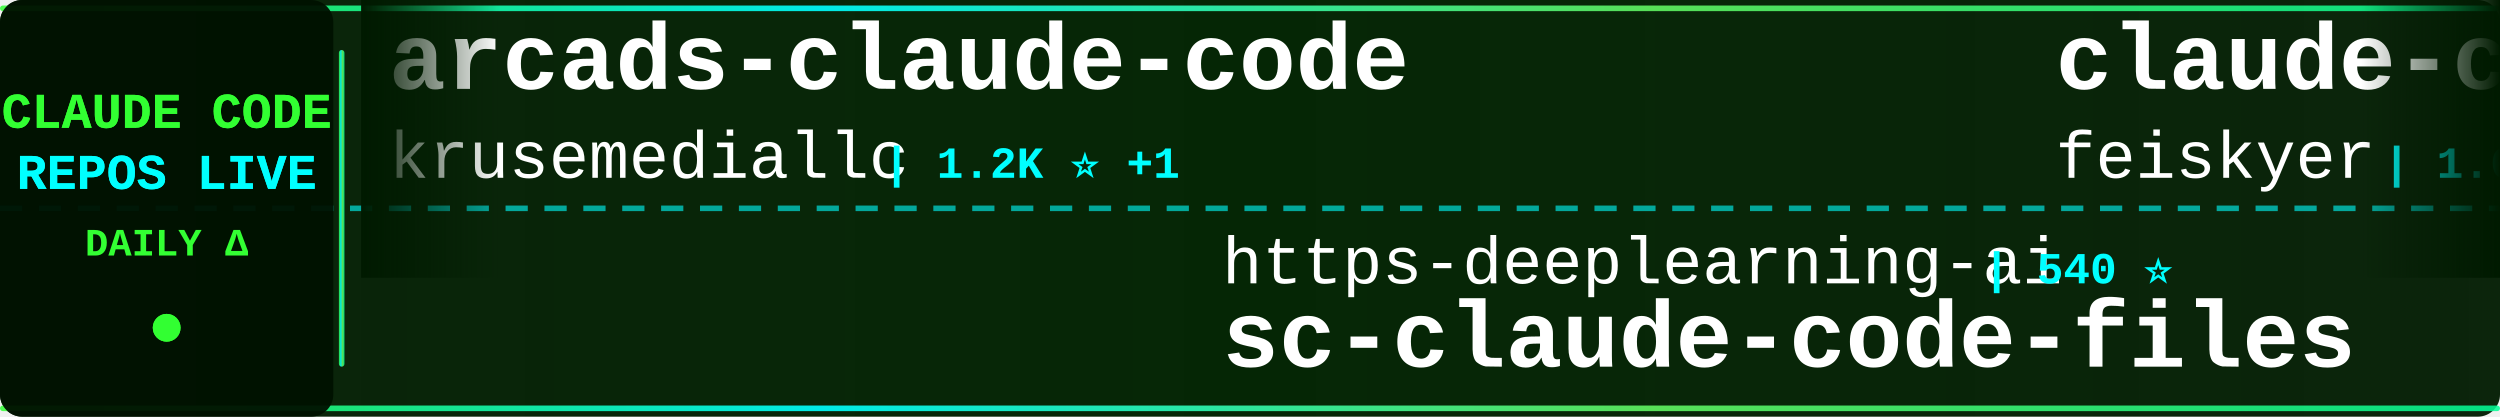
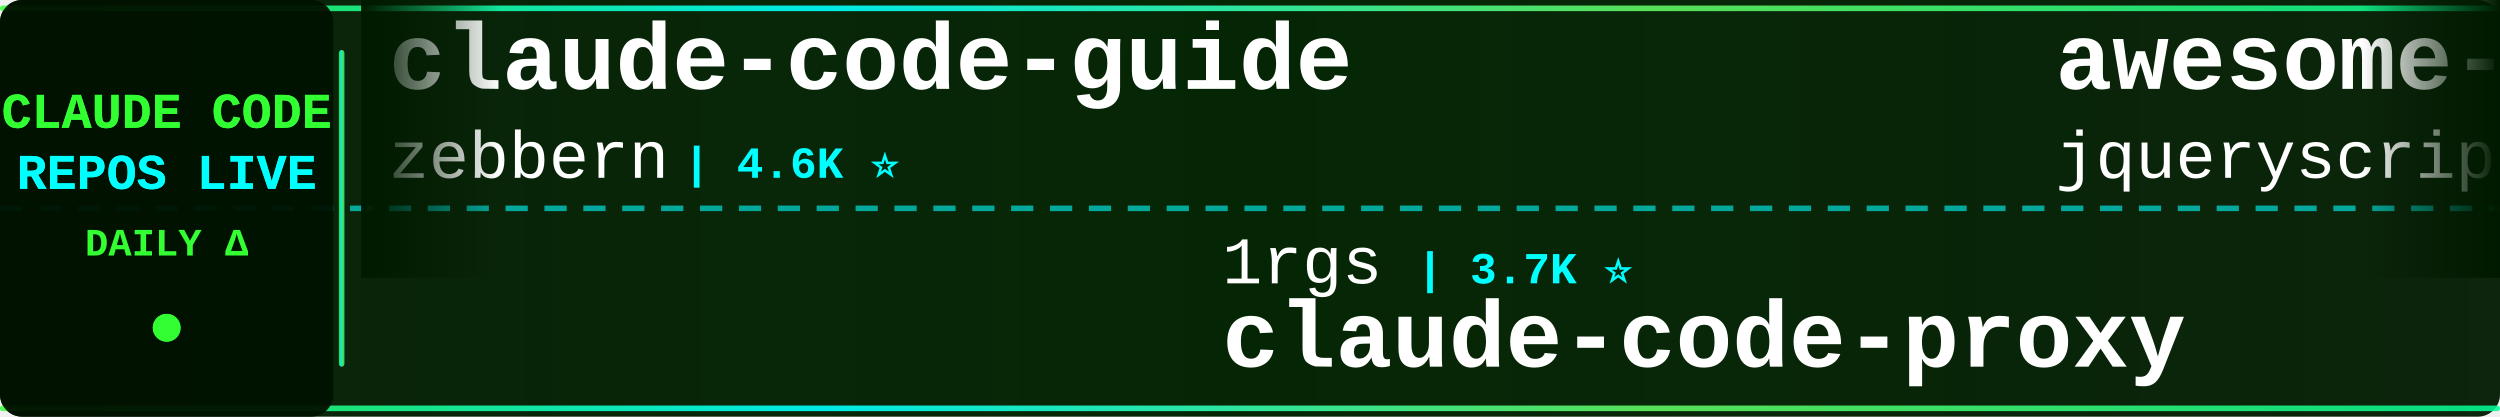
<svg xmlns="http://www.w3.org/2000/svg" width="900" height="150">
  <defs>
    <linearGradient id="tickerBg" x1="0%" y1="0%" x2="100%" y2="0%">
      <stop offset="0%" style="stop-color:#001a00;stop-opacity:0.95" />
      <stop offset="50%" style="stop-color:#002200;stop-opacity:0.98" />
      <stop offset="100%" style="stop-color:#001a00;stop-opacity:0.95" />
    </linearGradient>
    <linearGradient id="borderGrad" x1="0%" y1="0%" x2="100%" y2="0%">
      <stop offset="0%" style="stop-color:#33ff33;stop-opacity:0.85">
        <animate attributeName="stop-opacity" values="0.85;1;0.85" dur="2s" repeatCount="indefinite" />
      </stop>
      <stop offset="33%" style="stop-color:#00ffff;stop-opacity:0.9">
        <animate attributeName="stop-opacity" values="0.9;1;0.9" dur="2.2s" repeatCount="indefinite" />
      </stop>
      <stop offset="66%" style="stop-color:#66ff66;stop-opacity:0.85">
        <animate attributeName="stop-opacity" values="0.85;1;0.85" dur="1.8s" repeatCount="indefinite" />
      </stop>
      <stop offset="100%" style="stop-color:#00ff99;stop-opacity:0.85">
        <animate attributeName="stop-opacity" values="0.85;1;0.85" dur="2s" repeatCount="indefinite" />
      </stop>
    </linearGradient>
    <filter id="textGlow">
      <feGaussianBlur stdDeviation="0.1" result="coloredBlur" />
      <feMerge>
        <feMergeNode in="coloredBlur" />
        <feMergeNode in="SourceGraphic" />
      </feMerge>
    </filter>
    <filter id="metricGlow">
      <feGaussianBlur stdDeviation="0.2" result="coloredBlur" />
      <feMerge>
        <feMergeNode in="coloredBlur" />
        <feMergeNode in="SourceGraphic" />
      </feMerge>
    </filter>
    <linearGradient id="leftFade" x1="0%" y1="0%" x2="100%" y2="0%">
      <stop offset="0%" style="stop-color:#001a00;stop-opacity:1" />
      <stop offset="100%" style="stop-color:#001a00;stop-opacity:0" />
    </linearGradient>
    <linearGradient id="rightFade" x1="0%" y1="0%" x2="100%" y2="0%">
      <stop offset="0%" style="stop-color:#001a00;stop-opacity:0" />
      <stop offset="100%" style="stop-color:#001a00;stop-opacity:1" />
    </linearGradient>
  </defs>
  <rect width="900" height="150" fill="url(#tickerBg)" rx="8" />
  <rect x="0" y="2" width="900" height="2" fill="url(#borderGrad)" rx="1" />
  <rect x="0" y="146" width="900" height="2" fill="url(#borderGrad)" rx="1" />
  <line x1="0" y1="75" x2="900" y2="75" stroke="#00ffff" stroke-width="2" stroke-dasharray="8 6" opacity="0.6" />
  <rect x="0" y="0" width="120" height="150" fill="#001100" opacity="0.95" rx="8" />
  <text x="60" y="46" font-family="'Courier New', monospace" font-size="18" font-weight="bold" fill="#33ff33" text-anchor="middle" filter="url(#textGlow)">
    CLAUDE CODE
  </text>
  <text x="60" y="68" font-family="'Courier New', monospace" font-size="18" font-weight="bold" fill="#00ffff" text-anchor="middle" filter="url(#textGlow)">
    REPOS LIVE
  </text>
  <text x="60" y="92" font-family="'Courier New', monospace" font-size="14" font-weight="bold" fill="#33ff33" text-anchor="middle">
    DAILY Δ
  </text>
  <circle cx="60" cy="118" r="5" fill="#33ff33" filter="url(#metricGlow)">
    <animate attributeName="r" values="4;6;4" dur="1.5s" repeatCount="indefinite" />
    <animate attributeName="opacity" values="0.6;1;0.6" dur="1.5s" repeatCount="indefinite" />
  </circle>
  <rect x="122" y="18" width="2" height="114" fill="url(#borderGrad)" rx="1" />
  <clipPath id="tickerClip">
    <rect x="130" y="0" width="770" height="150" />
  </clipPath>
  <g clip-path="url(#tickerClip)">
    <g id="tickerItems">
      <animateTransform attributeName="transform" attributeType="XML" type="translate" from="0 0" to="-3000 0" dur="54s" repeatCount="indefinite" />
      <g transform="translate(0, 0)">
-         <text x="140" y="32" font-family="'Courier New', monospace" font-size="34" font-weight="bold" fill="#ffffff">arcads-claude-code</text>
-         <text x="140" y="64" font-family="'Courier New', monospace" font-size="24" font-weight="normal" fill="#ffffff" opacity="1.0">krusemediallc</text>
-         <text x="318" y="64" font-family="'Courier New', monospace" font-size="16" font-weight="bold" fill="#00ffff"> | 1.2K ⭐ +1</text>
+         <text x="140" y="32" font-family="'Courier New', monospace" font-size="34" font-weight="bold" fill="#ffffff">claude-code-guide</text>
+         <text x="140" y="64" font-family="'Courier New', monospace" font-size="24" font-weight="normal" fill="#ffffff" opacity="1.0">zebbern</text>
+         <text x="246" y="64" font-family="'Courier New', monospace" font-size="16" font-weight="bold" fill="#00ffff"> | 4.6K ⭐</text>
      </g>
      <g transform="translate(300, 0)">
-         <text x="140" y="102" font-family="'Courier New', monospace" font-size="24" font-weight="normal" fill="#ffffff" opacity="1.0">https-deeplearning-ai</text>
-         <text x="414" y="102" font-family="'Courier New', monospace" font-size="16" font-weight="bold" fill="#00ffff"> | 540 ⭐</text>
-         <text x="140" y="132" font-family="'Courier New', monospace" font-size="34" font-weight="bold" fill="#ffffff">sc-claude-code-files</text>
+         <text x="140" y="102" font-family="'Courier New', monospace" font-size="24" font-weight="normal" fill="#ffffff" opacity="1.0">1rgs</text>
+         <text x="210" y="102" font-family="'Courier New', monospace" font-size="16" font-weight="bold" fill="#00ffff"> | 3.7K ⭐</text>
+         <text x="140" y="132" font-family="'Courier New', monospace" font-size="34" font-weight="bold" fill="#ffffff">claude-code-proxy</text>
      </g>
      <g transform="translate(600, 0)">
-         <text x="140" y="32" font-family="'Courier New', monospace" font-size="34" font-weight="bold" fill="#ffffff">claude-code-settings</text>
-         <text x="140" y="64" font-family="'Courier New', monospace" font-size="24" font-weight="normal" fill="#ffffff" opacity="1.0">feiskyer</text>
-         <text x="258" y="64" font-family="'Courier New', monospace" font-size="16" font-weight="bold" fill="#00ffff"> | 1.6K ⭐</text>
+         <text x="140" y="32" font-family="'Courier New', monospace" font-size="34" font-weight="bold" fill="#ffffff">awesome-claude-code</text>
+         <text x="140" y="64" font-family="'Courier New', monospace" font-size="24" font-weight="normal" fill="#ffffff" opacity="1.0">jqueryscript</text>
+         <text x="306" y="64" font-family="'Courier New', monospace" font-size="16" font-weight="bold" fill="#00ffff"> | 497 ⭐</text>
      </g>
      <g transform="translate(900, 0)">
-         <text x="140" y="102" font-family="'Courier New', monospace" font-size="24" font-weight="normal" fill="#ffffff" opacity="1.0">anthropics</text>
-         <text x="282" y="102" font-family="'Courier New', monospace" font-size="16" font-weight="bold" fill="#00ffff"> | 168.5K ⭐ +24</text>
-         <text x="140" y="132" font-family="'Courier New', monospace" font-size="34" font-weight="bold" fill="#ffffff">skills</text>
+         <text x="140" y="102" font-family="'Courier New', monospace" font-size="24" font-weight="normal" fill="#ffffff" opacity="1.0">SeemSeam</text>
+         <text x="258" y="102" font-family="'Courier New', monospace" font-size="16" font-weight="bold" fill="#00ffff"> | 3.4K ⭐</text>
+         <text x="140" y="132" font-family="'Courier New', monospace" font-size="34" font-weight="bold" fill="#ffffff">claude_codex_bridge</text>
      </g>
      <g transform="translate(1200, 0)">
-         <text x="140" y="32" font-family="'Courier New', monospace" font-size="34" font-weight="bold" fill="#ffffff">claude-code-book</text>
-         <text x="140" y="64" font-family="'Courier New', monospace" font-size="24" font-weight="normal" fill="#ffffff" opacity="1.0">lintsinghua</text>
-         <text x="294" y="64" font-family="'Courier New', monospace" font-size="16" font-weight="bold" fill="#00ffff"> | 4.1K ⭐</text>
+         <text x="140" y="32" font-family="'Courier New', monospace" font-size="34" font-weight="bold" fill="#ffffff">sc-claude-code-files</text>
+         <text x="140" y="64" font-family="'Courier New', monospace" font-size="24" font-weight="normal" fill="#ffffff" opacity="1.0">https-deeplearning-ai</text>
+         <text x="414" y="64" font-family="'Courier New', monospace" font-size="16" font-weight="bold" fill="#00ffff"> | 540 ⭐</text>
      </g>
      <g transform="translate(1500, 0)">
-         <text x="140" y="102" font-family="'Courier New', monospace" font-size="24" font-weight="normal" fill="#ffffff" opacity="1.0">andrew-kramer-inno</text>
-         <text x="378" y="102" font-family="'Courier New', monospace" font-size="16" font-weight="bold" fill="#00ffff"> | 593 ⭐</text>
-         <text x="140" y="132" font-family="'Courier New', monospace" font-size="34" font-weight="bold" fill="#ffffff">claude-code-source-build</text>
+         <text x="140" y="102" font-family="'Courier New', monospace" font-size="24" font-weight="normal" fill="#ffffff" opacity="1.0">nicedreamzapp</text>
+         <text x="318" y="102" font-family="'Courier New', monospace" font-size="16" font-weight="bold" fill="#00ffff"> | 3.2K ⭐ +5</text>
+         <text x="140" y="132" font-family="'Courier New', monospace" font-size="34" font-weight="bold" fill="#ffffff">claude-code-local</text>
      </g>
      <g transform="translate(1800, 0)">
-         <text x="140" y="32" font-family="'Courier New', monospace" font-size="34" font-weight="bold" fill="#ffffff">system_prompts_leaks</text>
-         <text x="140" y="64" font-family="'Courier New', monospace" font-size="24" font-weight="normal" fill="#ffffff" opacity="1.0">asgeirtj</text>
-         <text x="258" y="64" font-family="'Courier New', monospace" font-size="16" font-weight="bold" fill="#00ffff"> | 62.8K ⭐ +3</text>
+         <text x="140" y="32" font-family="'Courier New', monospace" font-size="34" font-weight="bold" fill="#ffffff">claude-howto</text>
+         <text x="140" y="64" font-family="'Courier New', monospace" font-size="24" font-weight="normal" fill="#ffffff" opacity="1.0">luongnv89</text>
+         <text x="270" y="64" font-family="'Courier New', monospace" font-size="16" font-weight="bold" fill="#00ffff"> | 41.0K ⭐</text>
      </g>
      <g transform="translate(2100, 0)">
-         <text x="140" y="102" font-family="'Courier New', monospace" font-size="24" font-weight="normal" fill="#ffffff" opacity="1.0">Yuyz0112</text>
-         <text x="258" y="102" font-family="'Courier New', monospace" font-size="16" font-weight="bold" fill="#00ffff"> | 2.4K ⭐</text>
-         <text x="140" y="132" font-family="'Courier New', monospace" font-size="34" font-weight="bold" fill="#ffffff">claude-code-reverse</text>
+         <text x="140" y="102" font-family="'Courier New', monospace" font-size="24" font-weight="normal" fill="#ffffff" opacity="1.0">Yeachan-Heo</text>
+         <text x="294" y="102" font-family="'Courier New', monospace" font-size="16" font-weight="bold" fill="#00ffff"> | 38.5K ⭐ +1</text>
+         <text x="140" y="132" font-family="'Courier New', monospace" font-size="34" font-weight="bold" fill="#ffffff">oh-my-claudecode</text>
      </g>
      <g transform="translate(2400, 0)">
-         <text x="140" y="32" font-family="'Courier New', monospace" font-size="34" font-weight="bold" fill="#ffffff">ralph-claude-code</text>
-         <text x="140" y="64" font-family="'Courier New', monospace" font-size="24" font-weight="normal" fill="#ffffff" opacity="1.0">frankbria</text>
-         <text x="270" y="64" font-family="'Courier New', monospace" font-size="16" font-weight="bold" fill="#00ffff"> | 9.6K ⭐</text>
+         <text x="140" y="32" font-family="'Courier New', monospace" font-size="34" font-weight="bold" fill="#ffffff">claude-code-harness</text>
+         <text x="140" y="64" font-family="'Courier New', monospace" font-size="24" font-weight="normal" fill="#ffffff" opacity="1.0">Chachamaru127</text>
+         <text x="318" y="64" font-family="'Courier New', monospace" font-size="16" font-weight="bold" fill="#00ffff"> | 3.1K ⭐ +1</text>
      </g>
      <g transform="translate(2700, 0)">
-         <text x="140" y="102" font-family="'Courier New', monospace" font-size="24" font-weight="normal" fill="#ffffff" opacity="1.0">kodu-ai</text>
-         <text x="246" y="102" font-family="'Courier New', monospace" font-size="16" font-weight="bold" fill="#00ffff"> | 5.2K ⭐</text>
-         <text x="140" y="132" font-family="'Courier New', monospace" font-size="34" font-weight="bold" fill="#ffffff">claude-coder</text>
+         <text x="140" y="102" font-family="'Courier New', monospace" font-size="24" font-weight="normal" fill="#ffffff" opacity="1.0">huangserva</text>
+         <text x="282" y="102" font-family="'Courier New', monospace" font-size="16" font-weight="bold" fill="#00ffff"> | 623 ⭐</text>
+         <text x="140" y="132" font-family="'Courier New', monospace" font-size="34" font-weight="bold" fill="#ffffff">claude-code-cli</text>
      </g>
      <g transform="translate(3000, 0)">
-         <text x="140" y="32" font-family="'Courier New', monospace" font-size="34" font-weight="bold" fill="#ffffff">arcads-claude-code</text>
-         <text x="140" y="64" font-family="'Courier New', monospace" font-size="24" font-weight="normal" fill="#ffffff" opacity="1.0">krusemediallc</text>
-         <text x="318" y="64" font-family="'Courier New', monospace" font-size="16" font-weight="bold" fill="#00ffff"> | 1.2K ⭐ +1</text>
+         <text x="140" y="32" font-family="'Courier New', monospace" font-size="34" font-weight="bold" fill="#ffffff">claude-code-guide</text>
+         <text x="140" y="64" font-family="'Courier New', monospace" font-size="24" font-weight="normal" fill="#ffffff" opacity="1.0">zebbern</text>
+         <text x="246" y="64" font-family="'Courier New', monospace" font-size="16" font-weight="bold" fill="#00ffff"> | 4.6K ⭐</text>
      </g>
      <g transform="translate(3300, 0)">
-         <text x="140" y="102" font-family="'Courier New', monospace" font-size="24" font-weight="normal" fill="#ffffff" opacity="1.0">https-deeplearning-ai</text>
-         <text x="414" y="102" font-family="'Courier New', monospace" font-size="16" font-weight="bold" fill="#00ffff"> | 540 ⭐</text>
-         <text x="140" y="132" font-family="'Courier New', monospace" font-size="34" font-weight="bold" fill="#ffffff">sc-claude-code-files</text>
+         <text x="140" y="102" font-family="'Courier New', monospace" font-size="24" font-weight="normal" fill="#ffffff" opacity="1.0">1rgs</text>
+         <text x="210" y="102" font-family="'Courier New', monospace" font-size="16" font-weight="bold" fill="#00ffff"> | 3.7K ⭐</text>
+         <text x="140" y="132" font-family="'Courier New', monospace" font-size="34" font-weight="bold" fill="#ffffff">claude-code-proxy</text>
      </g>
      <g transform="translate(3600, 0)">
-         <text x="140" y="32" font-family="'Courier New', monospace" font-size="34" font-weight="bold" fill="#ffffff">claude-code-settings</text>
-         <text x="140" y="64" font-family="'Courier New', monospace" font-size="24" font-weight="normal" fill="#ffffff" opacity="1.0">feiskyer</text>
-         <text x="258" y="64" font-family="'Courier New', monospace" font-size="16" font-weight="bold" fill="#00ffff"> | 1.6K ⭐</text>
+         <text x="140" y="32" font-family="'Courier New', monospace" font-size="34" font-weight="bold" fill="#ffffff">awesome-claude-code</text>
+         <text x="140" y="64" font-family="'Courier New', monospace" font-size="24" font-weight="normal" fill="#ffffff" opacity="1.0">jqueryscript</text>
+         <text x="306" y="64" font-family="'Courier New', monospace" font-size="16" font-weight="bold" fill="#00ffff"> | 497 ⭐</text>
      </g>
      <g transform="translate(3900, 0)">
-         <text x="140" y="102" font-family="'Courier New', monospace" font-size="24" font-weight="normal" fill="#ffffff" opacity="1.0">anthropics</text>
-         <text x="282" y="102" font-family="'Courier New', monospace" font-size="16" font-weight="bold" fill="#00ffff"> | 168.5K ⭐ +24</text>
-         <text x="140" y="132" font-family="'Courier New', monospace" font-size="34" font-weight="bold" fill="#ffffff">skills</text>
+         <text x="140" y="102" font-family="'Courier New', monospace" font-size="24" font-weight="normal" fill="#ffffff" opacity="1.0">SeemSeam</text>
+         <text x="258" y="102" font-family="'Courier New', monospace" font-size="16" font-weight="bold" fill="#00ffff"> | 3.4K ⭐</text>
+         <text x="140" y="132" font-family="'Courier New', monospace" font-size="34" font-weight="bold" fill="#ffffff">claude_codex_bridge</text>
      </g>
    </g>
  </g>
  <rect x="130" y="0" width="50" height="100" fill="url(#leftFade)" />
  <rect x="850" y="0" width="50" height="100" fill="url(#rightFade)" />
</svg>
